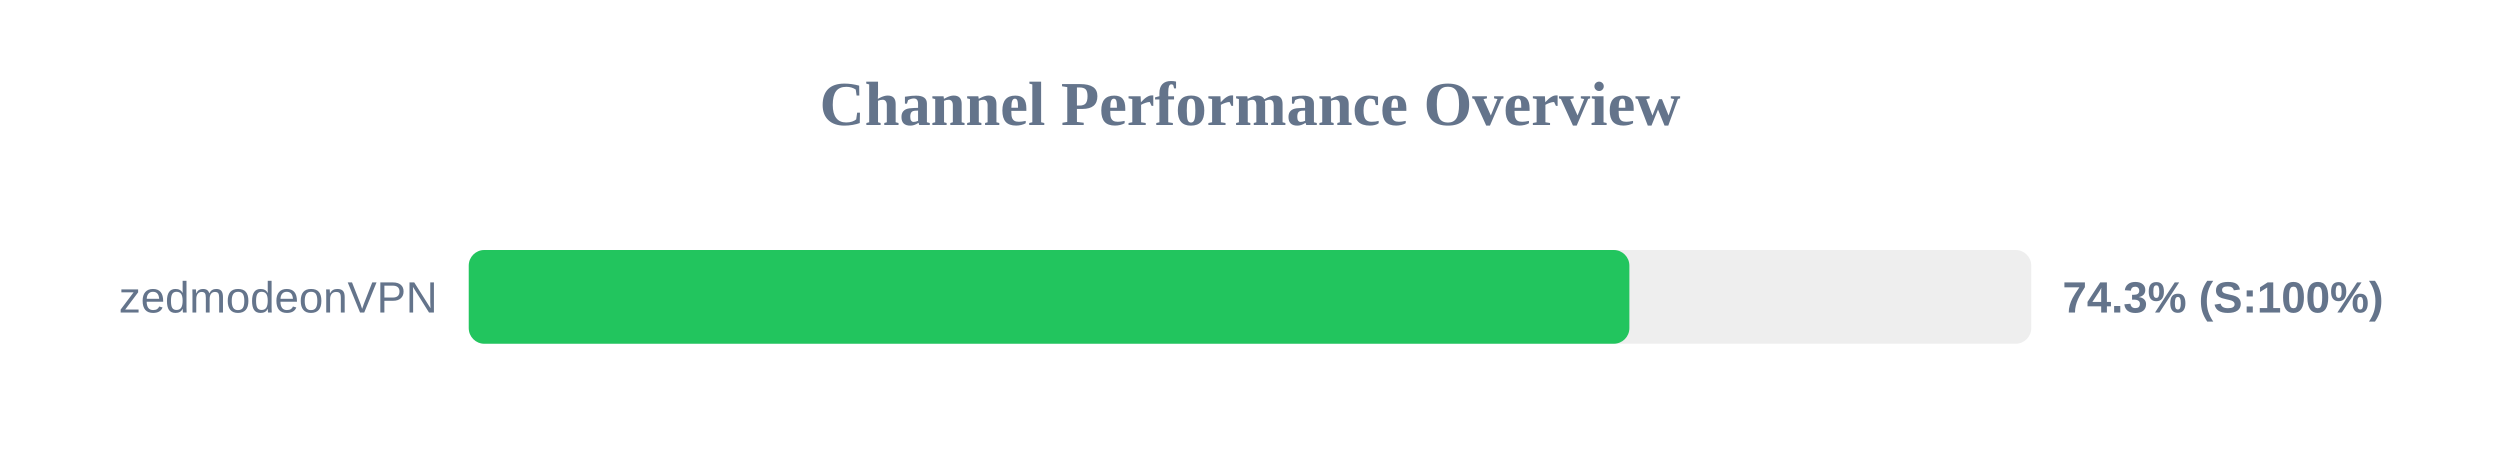
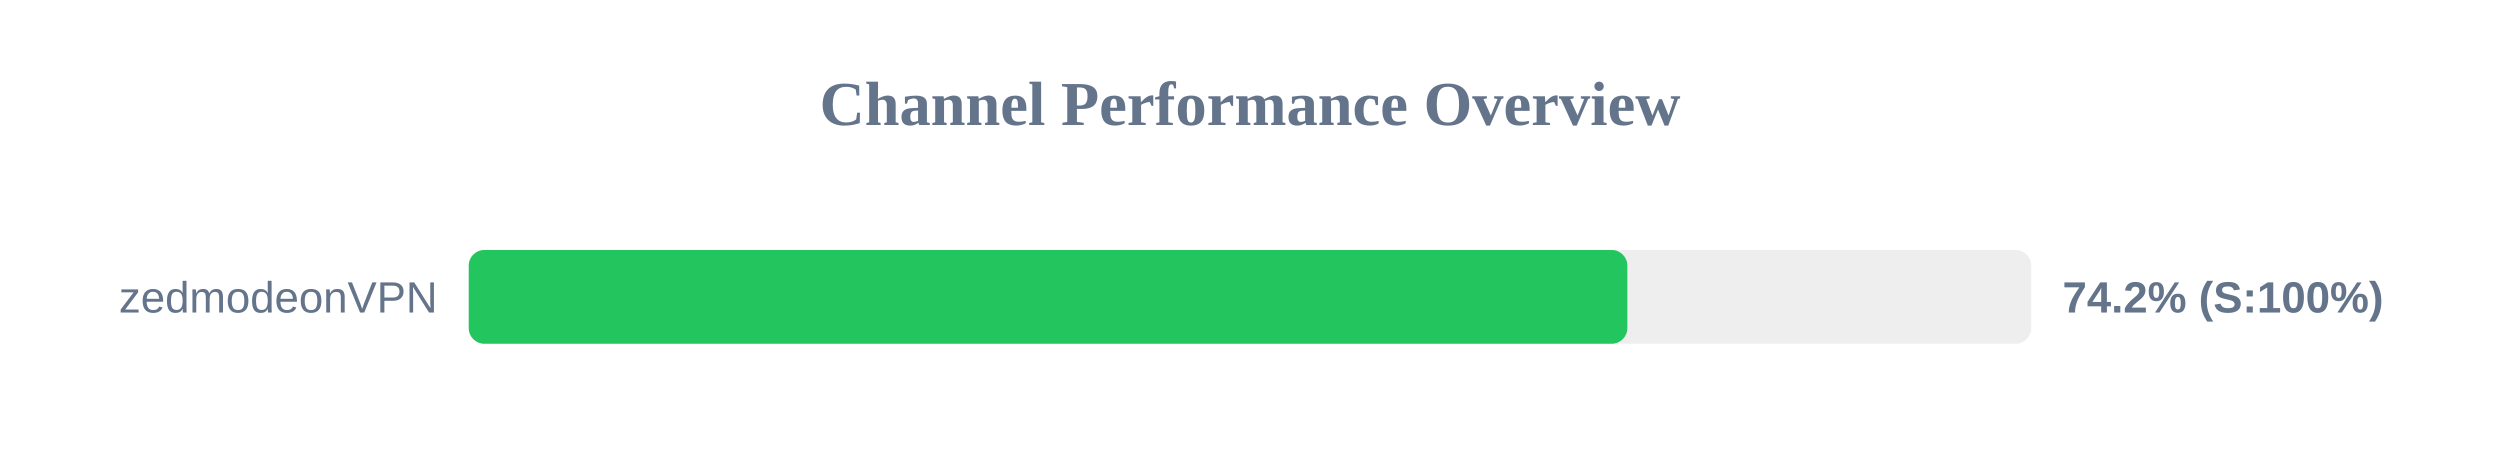
<svg xmlns="http://www.w3.org/2000/svg" width="800" height="150" version="1.1">
  <style>
        .row { font: 14px Arial; fill: #64748b; }
        .score { font: bold 14px Arial; fill: #64748b; }
    </style>
  <text x="400" y="40" text-anchor="middle" font-size="20px" font-weight="bold" fill="#64748b">Channel Performance Overview</text>
  <rect x="150" y="80" width="500" height="30" fill="#eee" rx="5" />
-   <rect x="150" y="80" width="371.4" height="30" fill="#22c55e" rx="5" />
+   <rect x="150" y="80" width="370.75" height="30" fill="#22c55e" rx="5" />
  <text x="140" y="100" text-anchor="end" class="row">zedmodeonVPN</text>
-   <text x="660" y="100" text-anchor="start" class="score">74.3% (S:100%)</text>
+   <text x="660" y="100" text-anchor="start" class="score">74.2% (S:100%)</text>
</svg>
